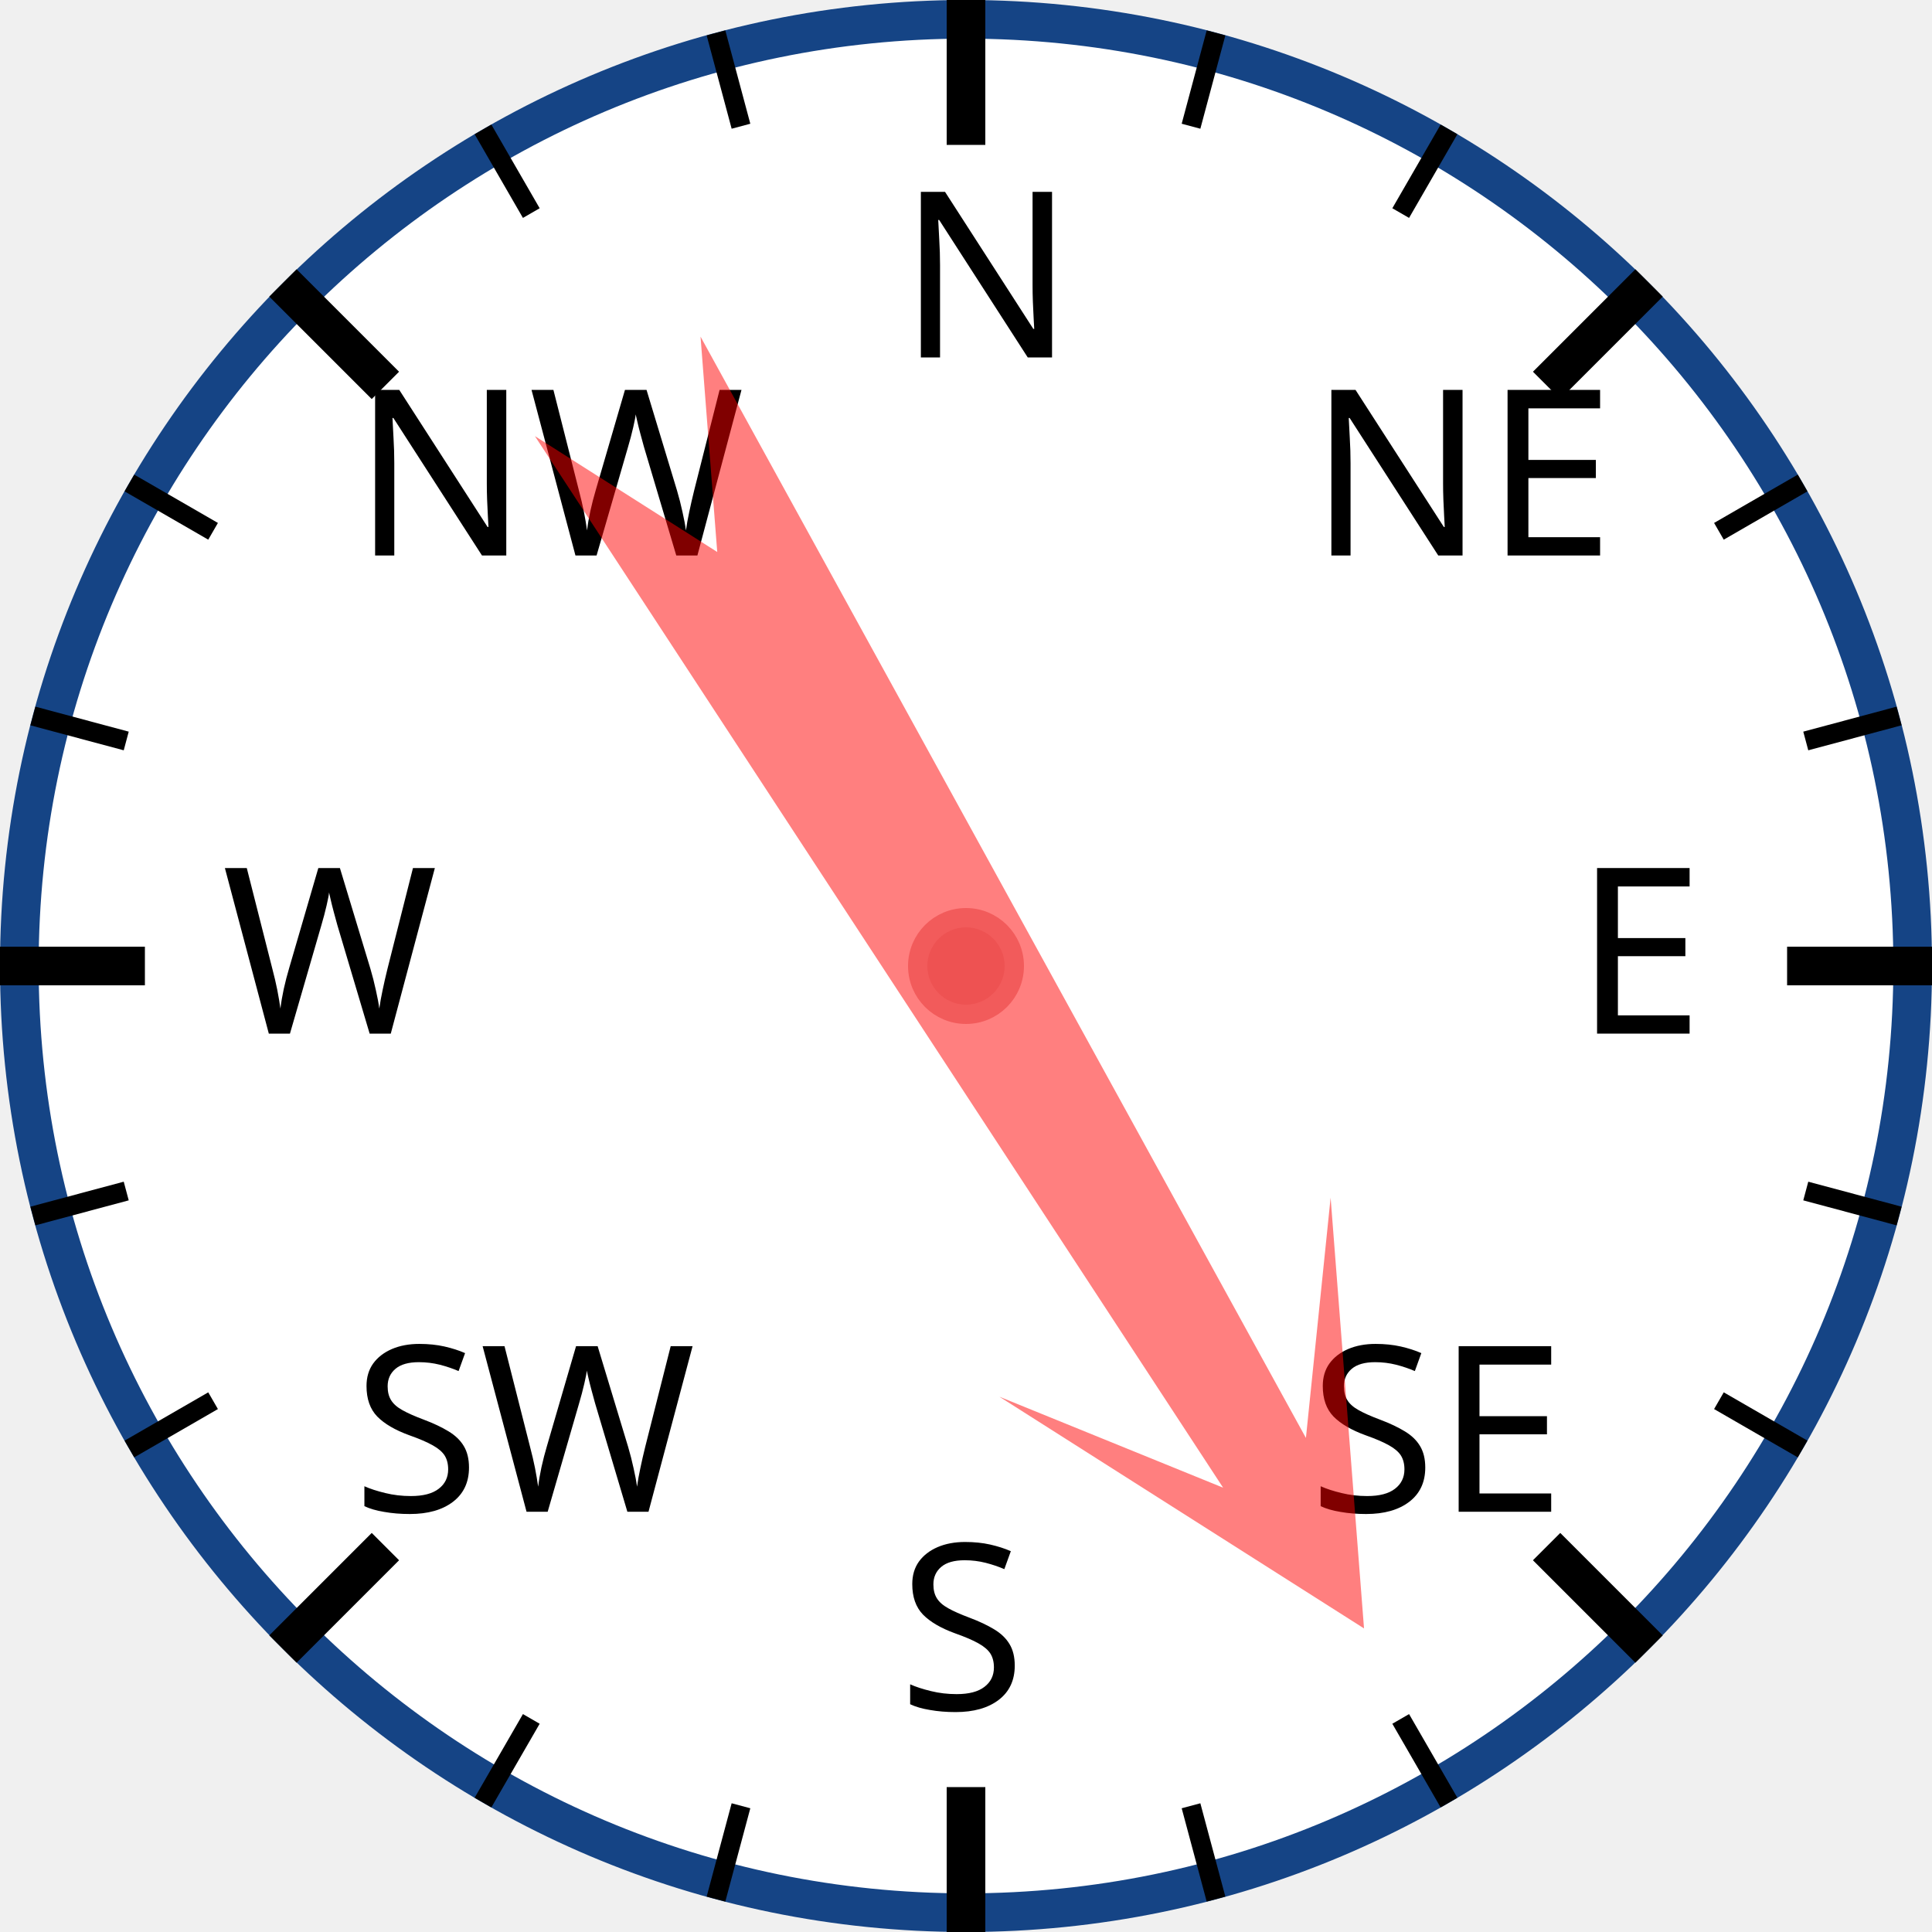
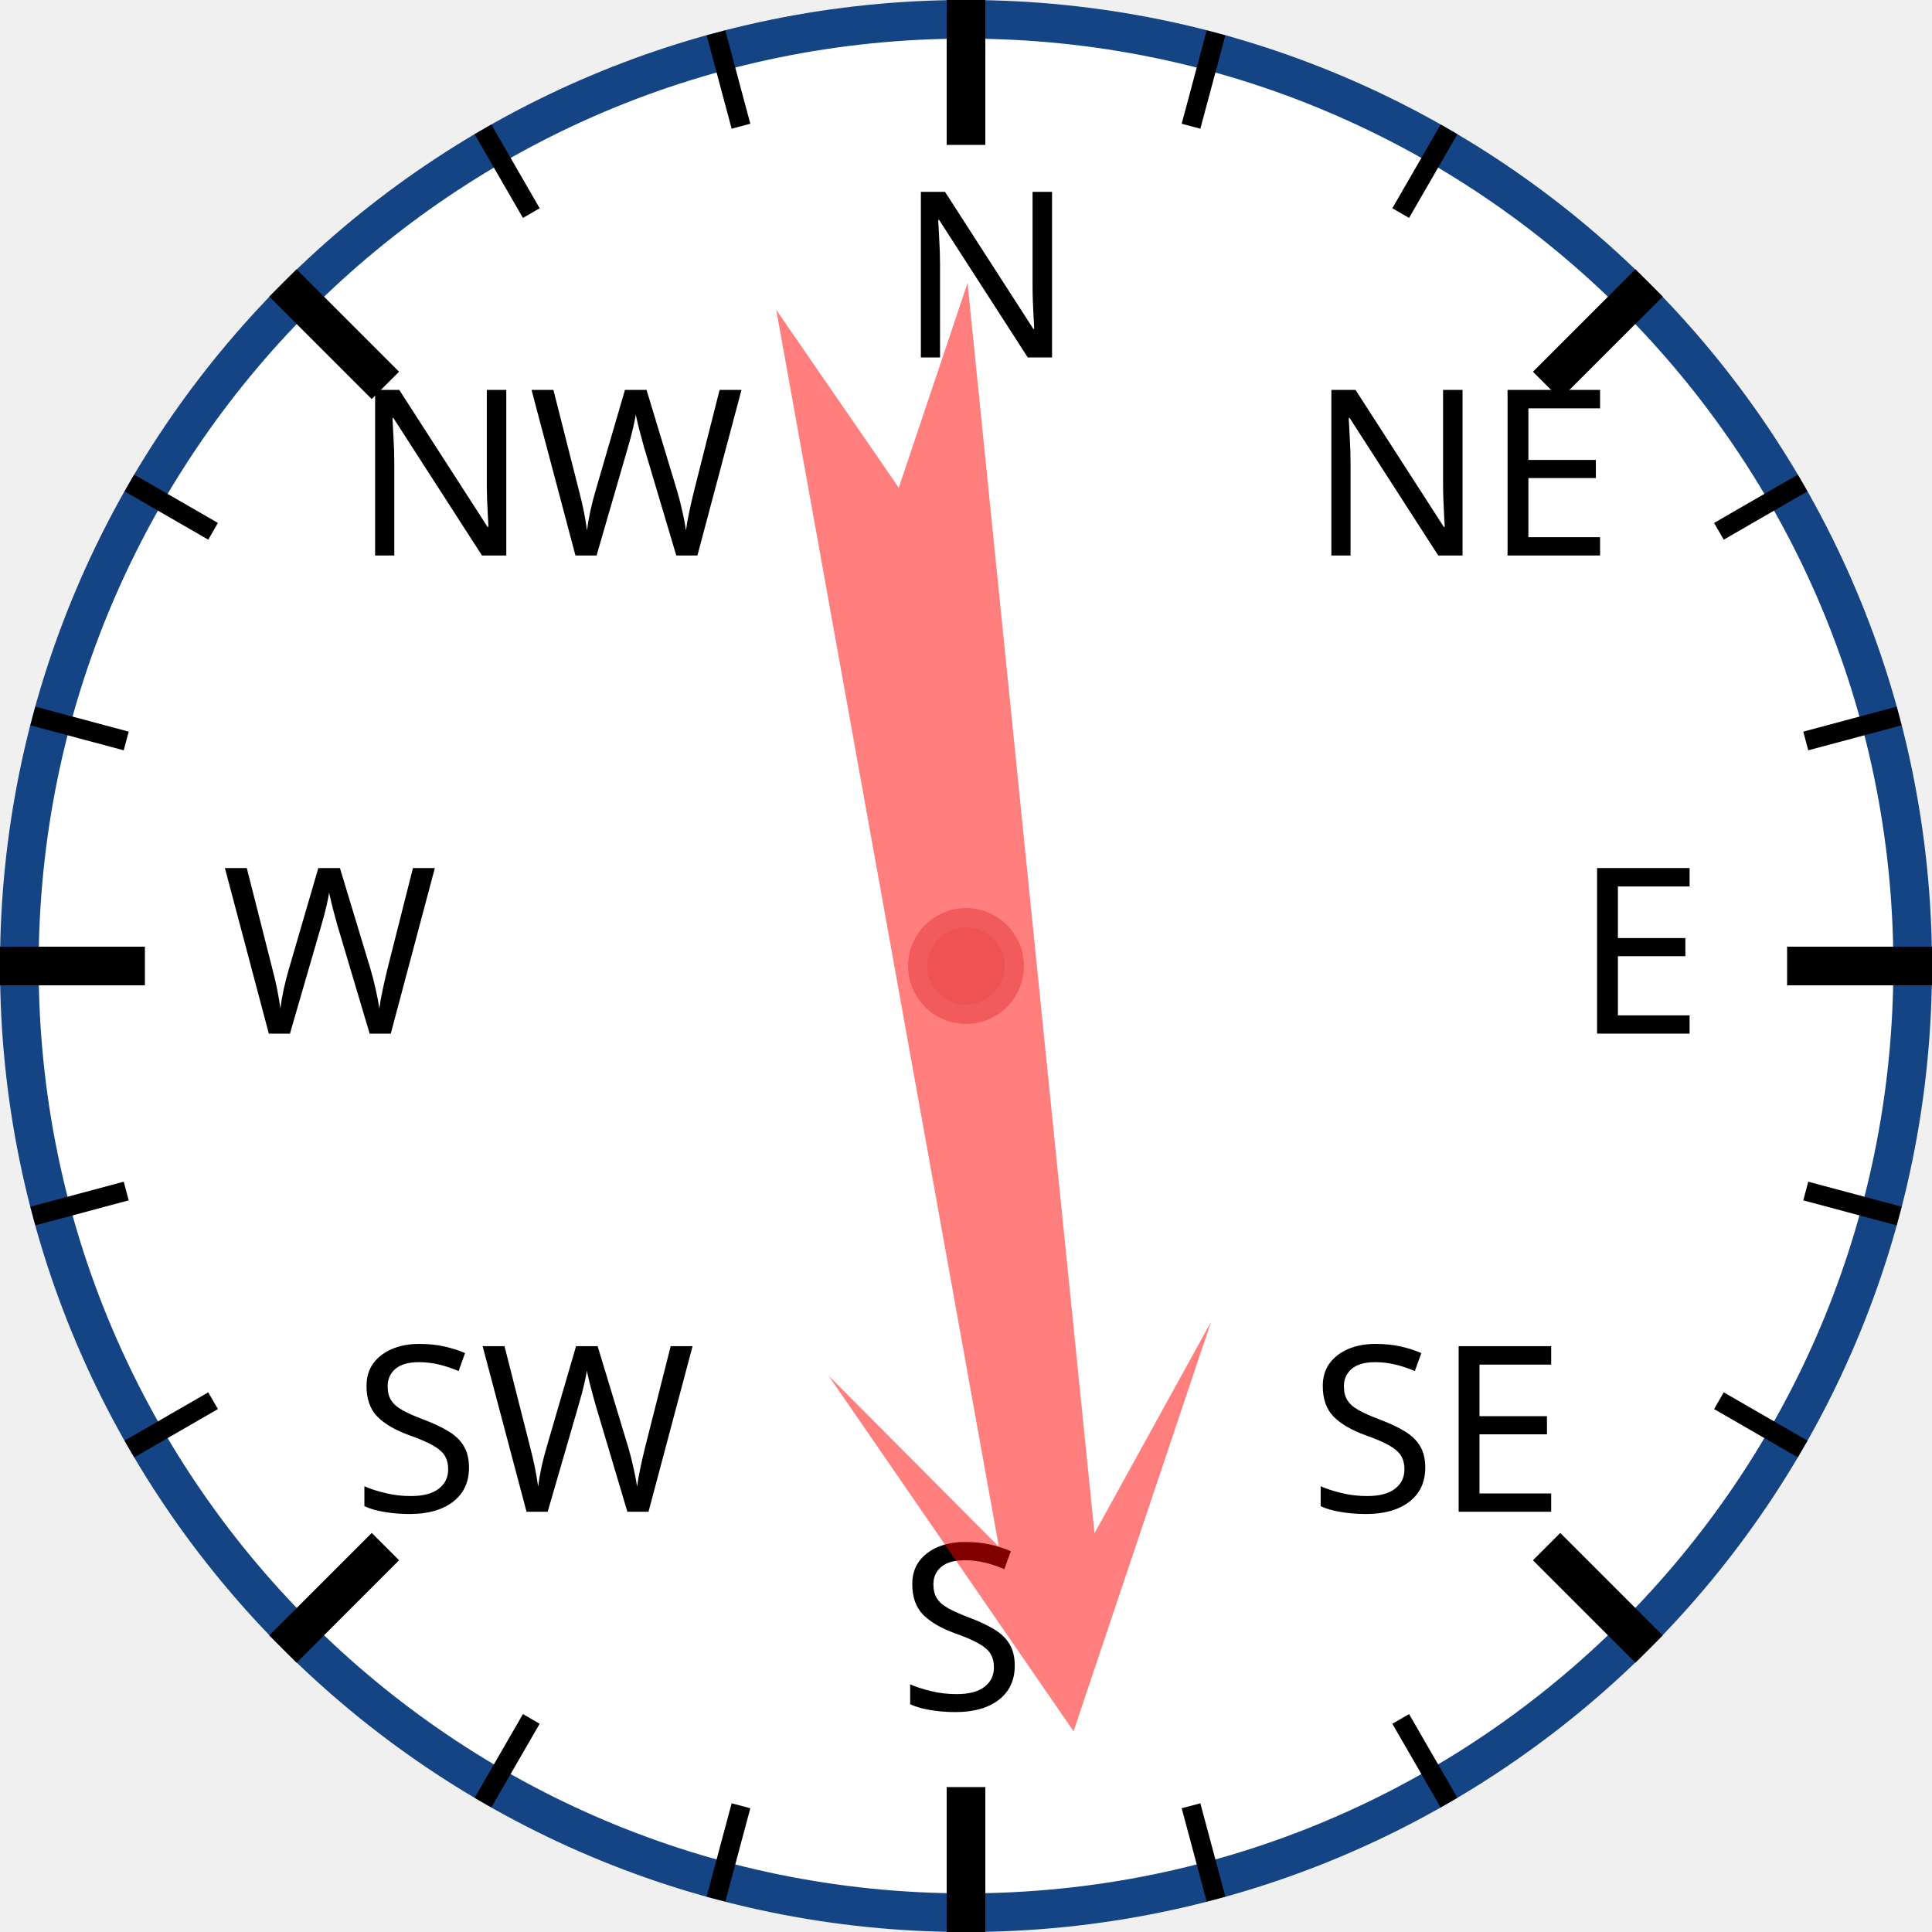
<svg xmlns="http://www.w3.org/2000/svg" width="120px" height="120px" viewBox="0 0 200 200">
  <circle cx="100" cy="100" r="98" style="fill: white; stroke: #154485; stroke-width: 4;" />
  <text x="93.0" y="37.0" style="font-family: sans-serif; font-size: 18pt;">N</text>
  <line x1="100.0" y1="0.0" x2="100.0" y2="15.0" style="stroke: black; stroke-width: 4;" />
  <line x1="74.118" y1="3.407" x2="76.706" y2="13.067" style="stroke: black; stroke-width: 2;" />
  <line x1="50" y1="13.397" x2="55" y2="22.058" style="stroke: black; stroke-width: 2;" />
  <text x="36.503" y="57.503" style="font-family: sans-serif; font-size: 18pt;">NW</text>
  <line x1="29.289" y1="29.289" x2="39.896" y2="39.896" style="stroke: black; stroke-width: 4;" />
  <line x1="13.397" y1="50" x2="22.058" y2="55" style="stroke: black; stroke-width: 2;" />
  <line x1="3.407" y1="74.118" x2="13.067" y2="76.706" style="stroke: black; stroke-width: 2;" />
  <text x="23.0" y="107.0" style="font-family: sans-serif; font-size: 18pt;">W</text>
  <line x1="0.0" y1="100.0" x2="15.0" y2="100.0" style="stroke: black; stroke-width: 4;" />
  <line x1="3.407" y1="125.882" x2="13.067" y2="123.294" style="stroke: black; stroke-width: 2;" />
  <line x1="13.397" y1="150" x2="22.058" y2="145" style="stroke: black; stroke-width: 2;" />
  <text x="36.503" y="156.497" style="font-family: sans-serif; font-size: 18pt;">SW</text>
  <line x1="29.289" y1="170.711" x2="39.896" y2="160.104" style="stroke: black; stroke-width: 4;" />
  <line x1="50" y1="186.603" x2="55" y2="177.942" style="stroke: black; stroke-width: 2;" />
  <line x1="74.118" y1="196.593" x2="76.706" y2="186.933" style="stroke: black; stroke-width: 2;" />
  <text x="93" y="177.0" style="font-family: sans-serif; font-size: 18pt;">S</text>
  <line x1="100" y1="200.0" x2="100" y2="185.0" style="stroke: black; stroke-width: 4;" />
  <line x1="125.882" y1="196.593" x2="123.294" y2="186.933" style="stroke: black; stroke-width: 2;" />
  <line x1="150.0" y1="186.603" x2="145.0" y2="177.942" style="stroke: black; stroke-width: 2;" />
  <text x="135.497" y="156.497" style="font-family: sans-serif; font-size: 18pt;">SE</text>
  <line x1="170.711" y1="170.711" x2="160.104" y2="160.104" style="stroke: black; stroke-width: 4;" />
  <line x1="186.603" y1="150" x2="177.942" y2="145" style="stroke: black; stroke-width: 2;" />
  <line x1="196.593" y1="125.882" x2="186.933" y2="123.294" style="stroke: black; stroke-width: 2;" />
  <text x="163.0" y="107" style="font-family: sans-serif; font-size: 18pt;">E</text>
  <line x1="200.0" y1="100" x2="185.0" y2="100" style="stroke: black; stroke-width: 4;" />
  <line x1="196.593" y1="74.118" x2="186.933" y2="76.706" style="stroke: black; stroke-width: 2;" />
  <line x1="186.603" y1="50" x2="177.942" y2="55" style="stroke: black; stroke-width: 2;" />
  <text x="135.497" y="57.503" style="font-family: sans-serif; font-size: 18pt;">NE</text>
  <line x1="170.711" y1="29.289" x2="160.104" y2="39.896" style="stroke: black; stroke-width: 4;" />
  <line x1="150" y1="13.397" x2="145" y2="22.058" style="stroke: black; stroke-width: 2;" />
  <line x1="125.882" y1="3.407" x2="123.294" y2="13.067" style="stroke: black; stroke-width: 2;" />
-   <polygon points="100 20 120 60 105 40 110 170 100 150 90 170 95 40 80 60" style="fill: red; fill-opacity: 0.5;" transform="rotate(149,100,100)" />
+   <polygon points="100 20 120 60 105 40 110 170 100 150 90 170 95 40 80 60" style="fill: red; fill-opacity: 0.5;" transform="rotate(172,100,100)" />
  <circle cx="100" cy="100" r="5" style="fill: #EE5252; stroke: #F25B5B; stroke-width: 2;" />
</svg>
